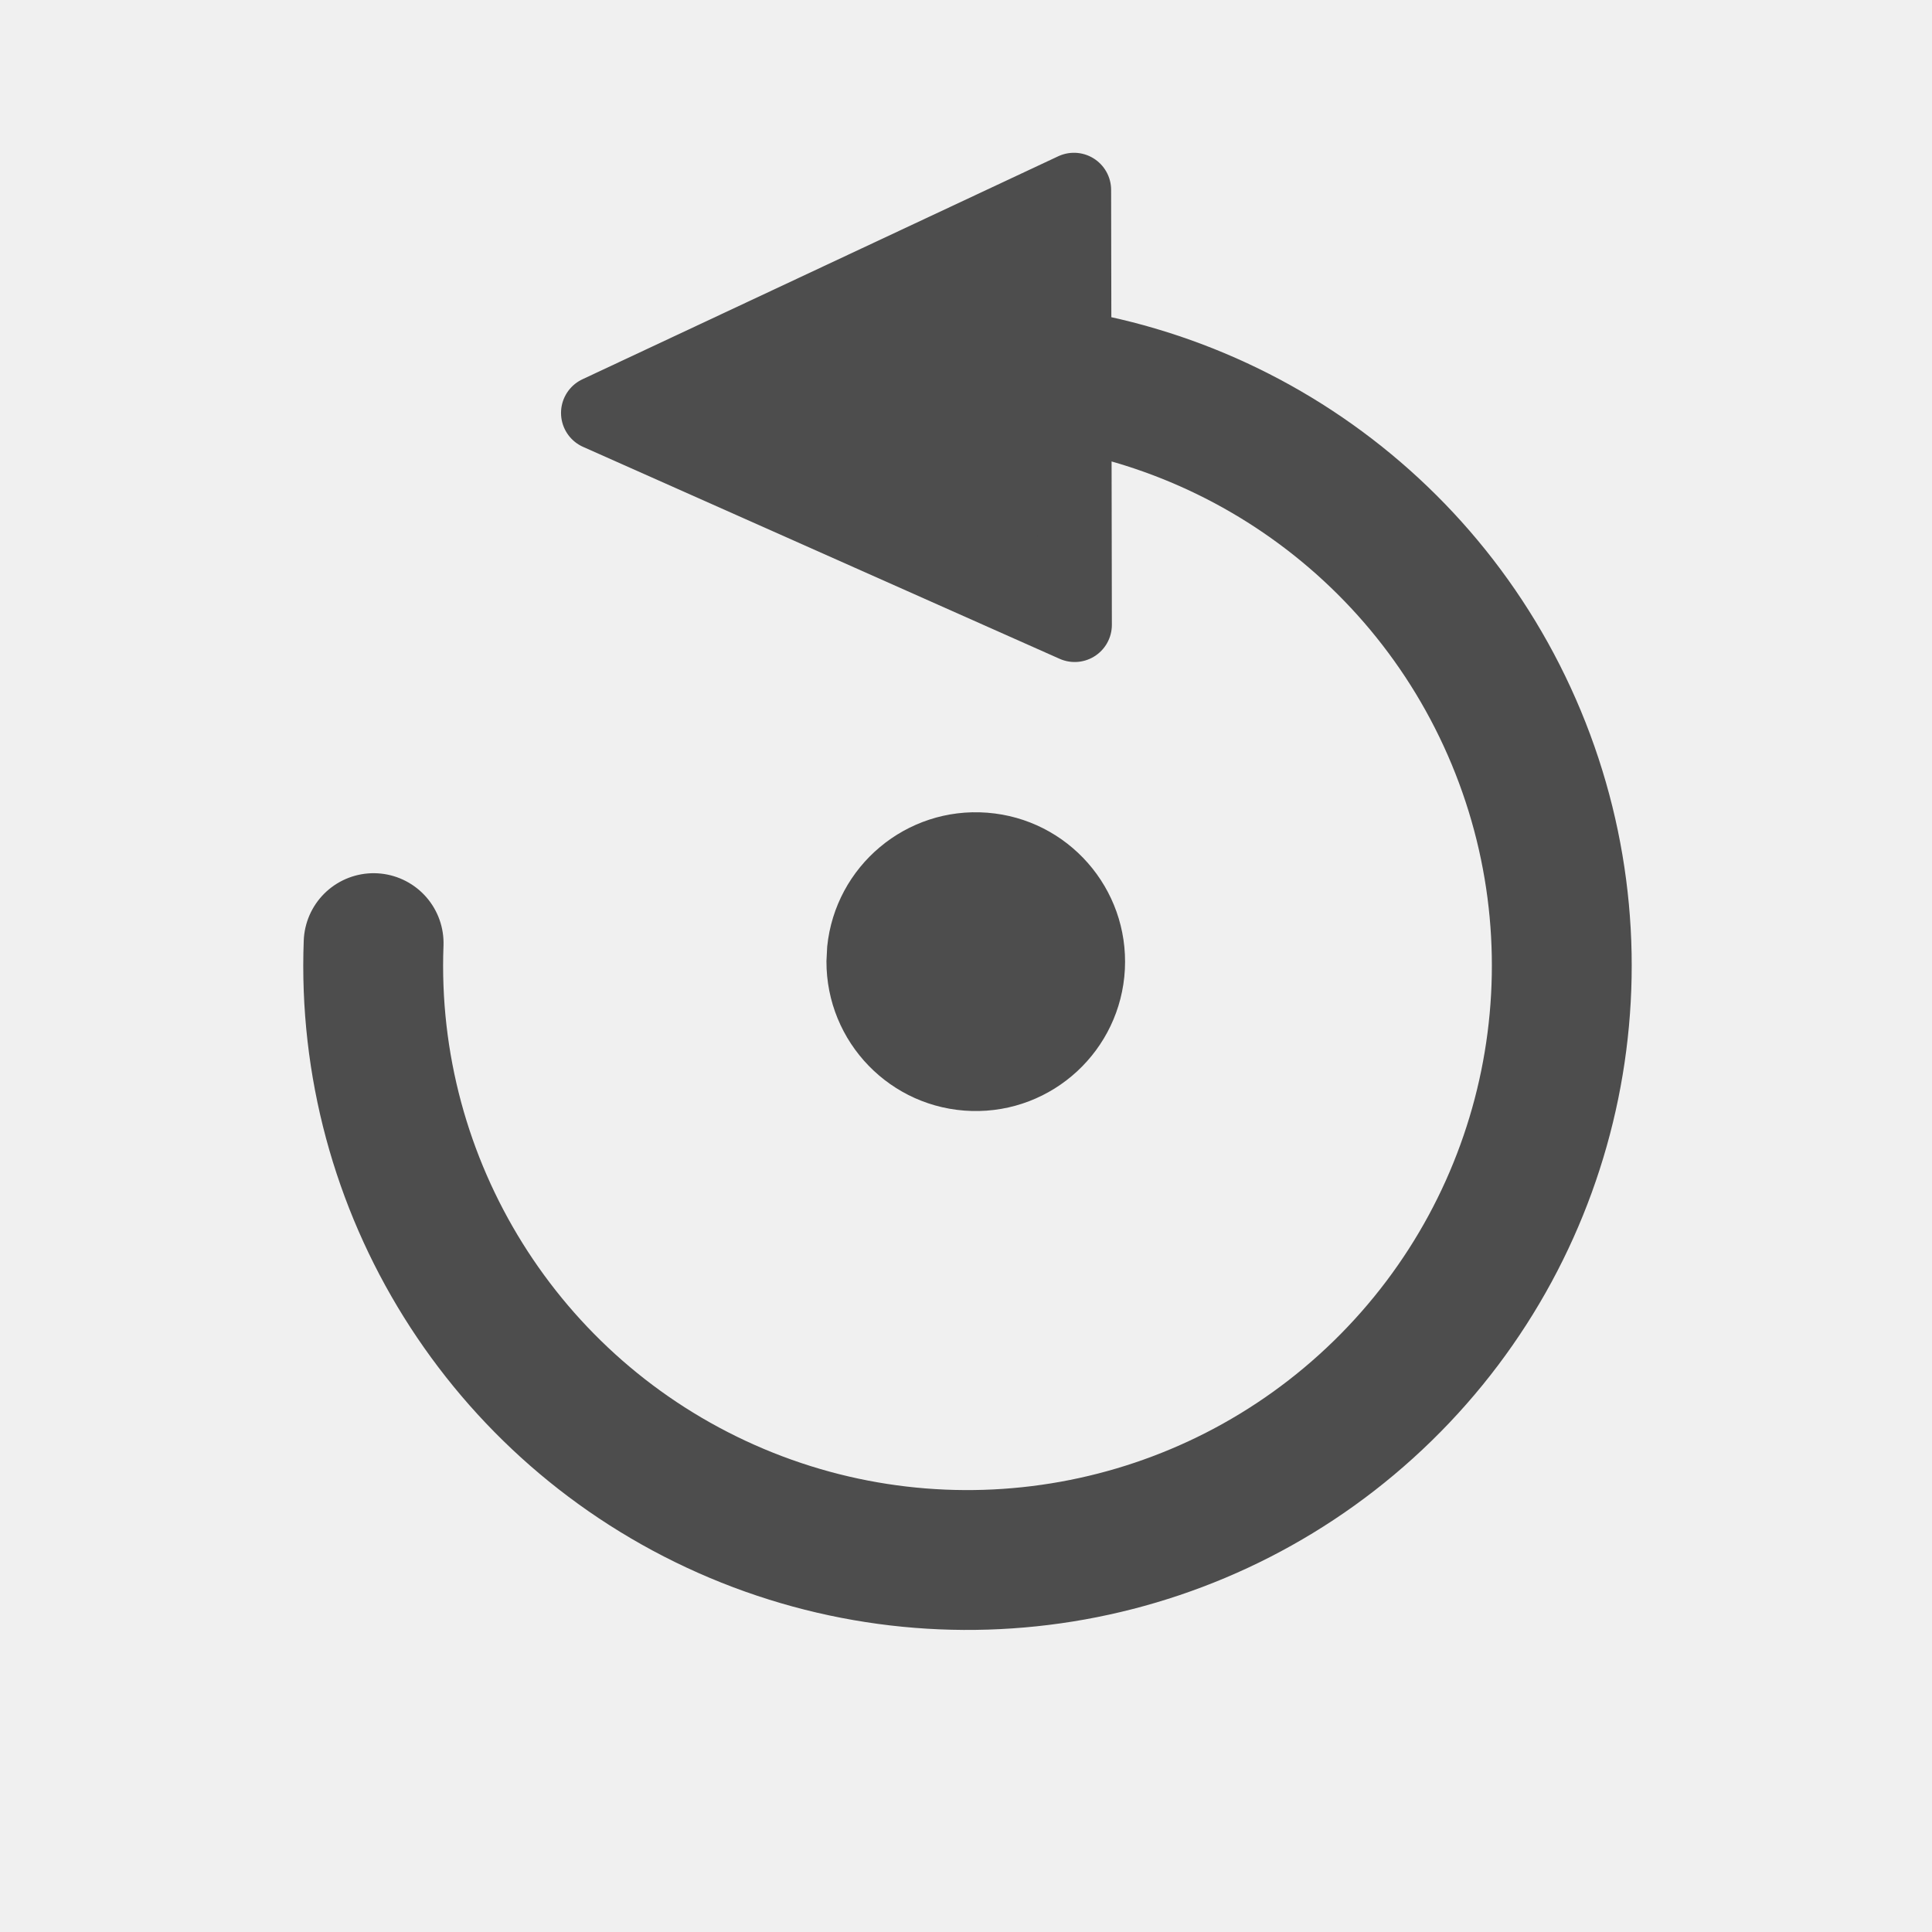
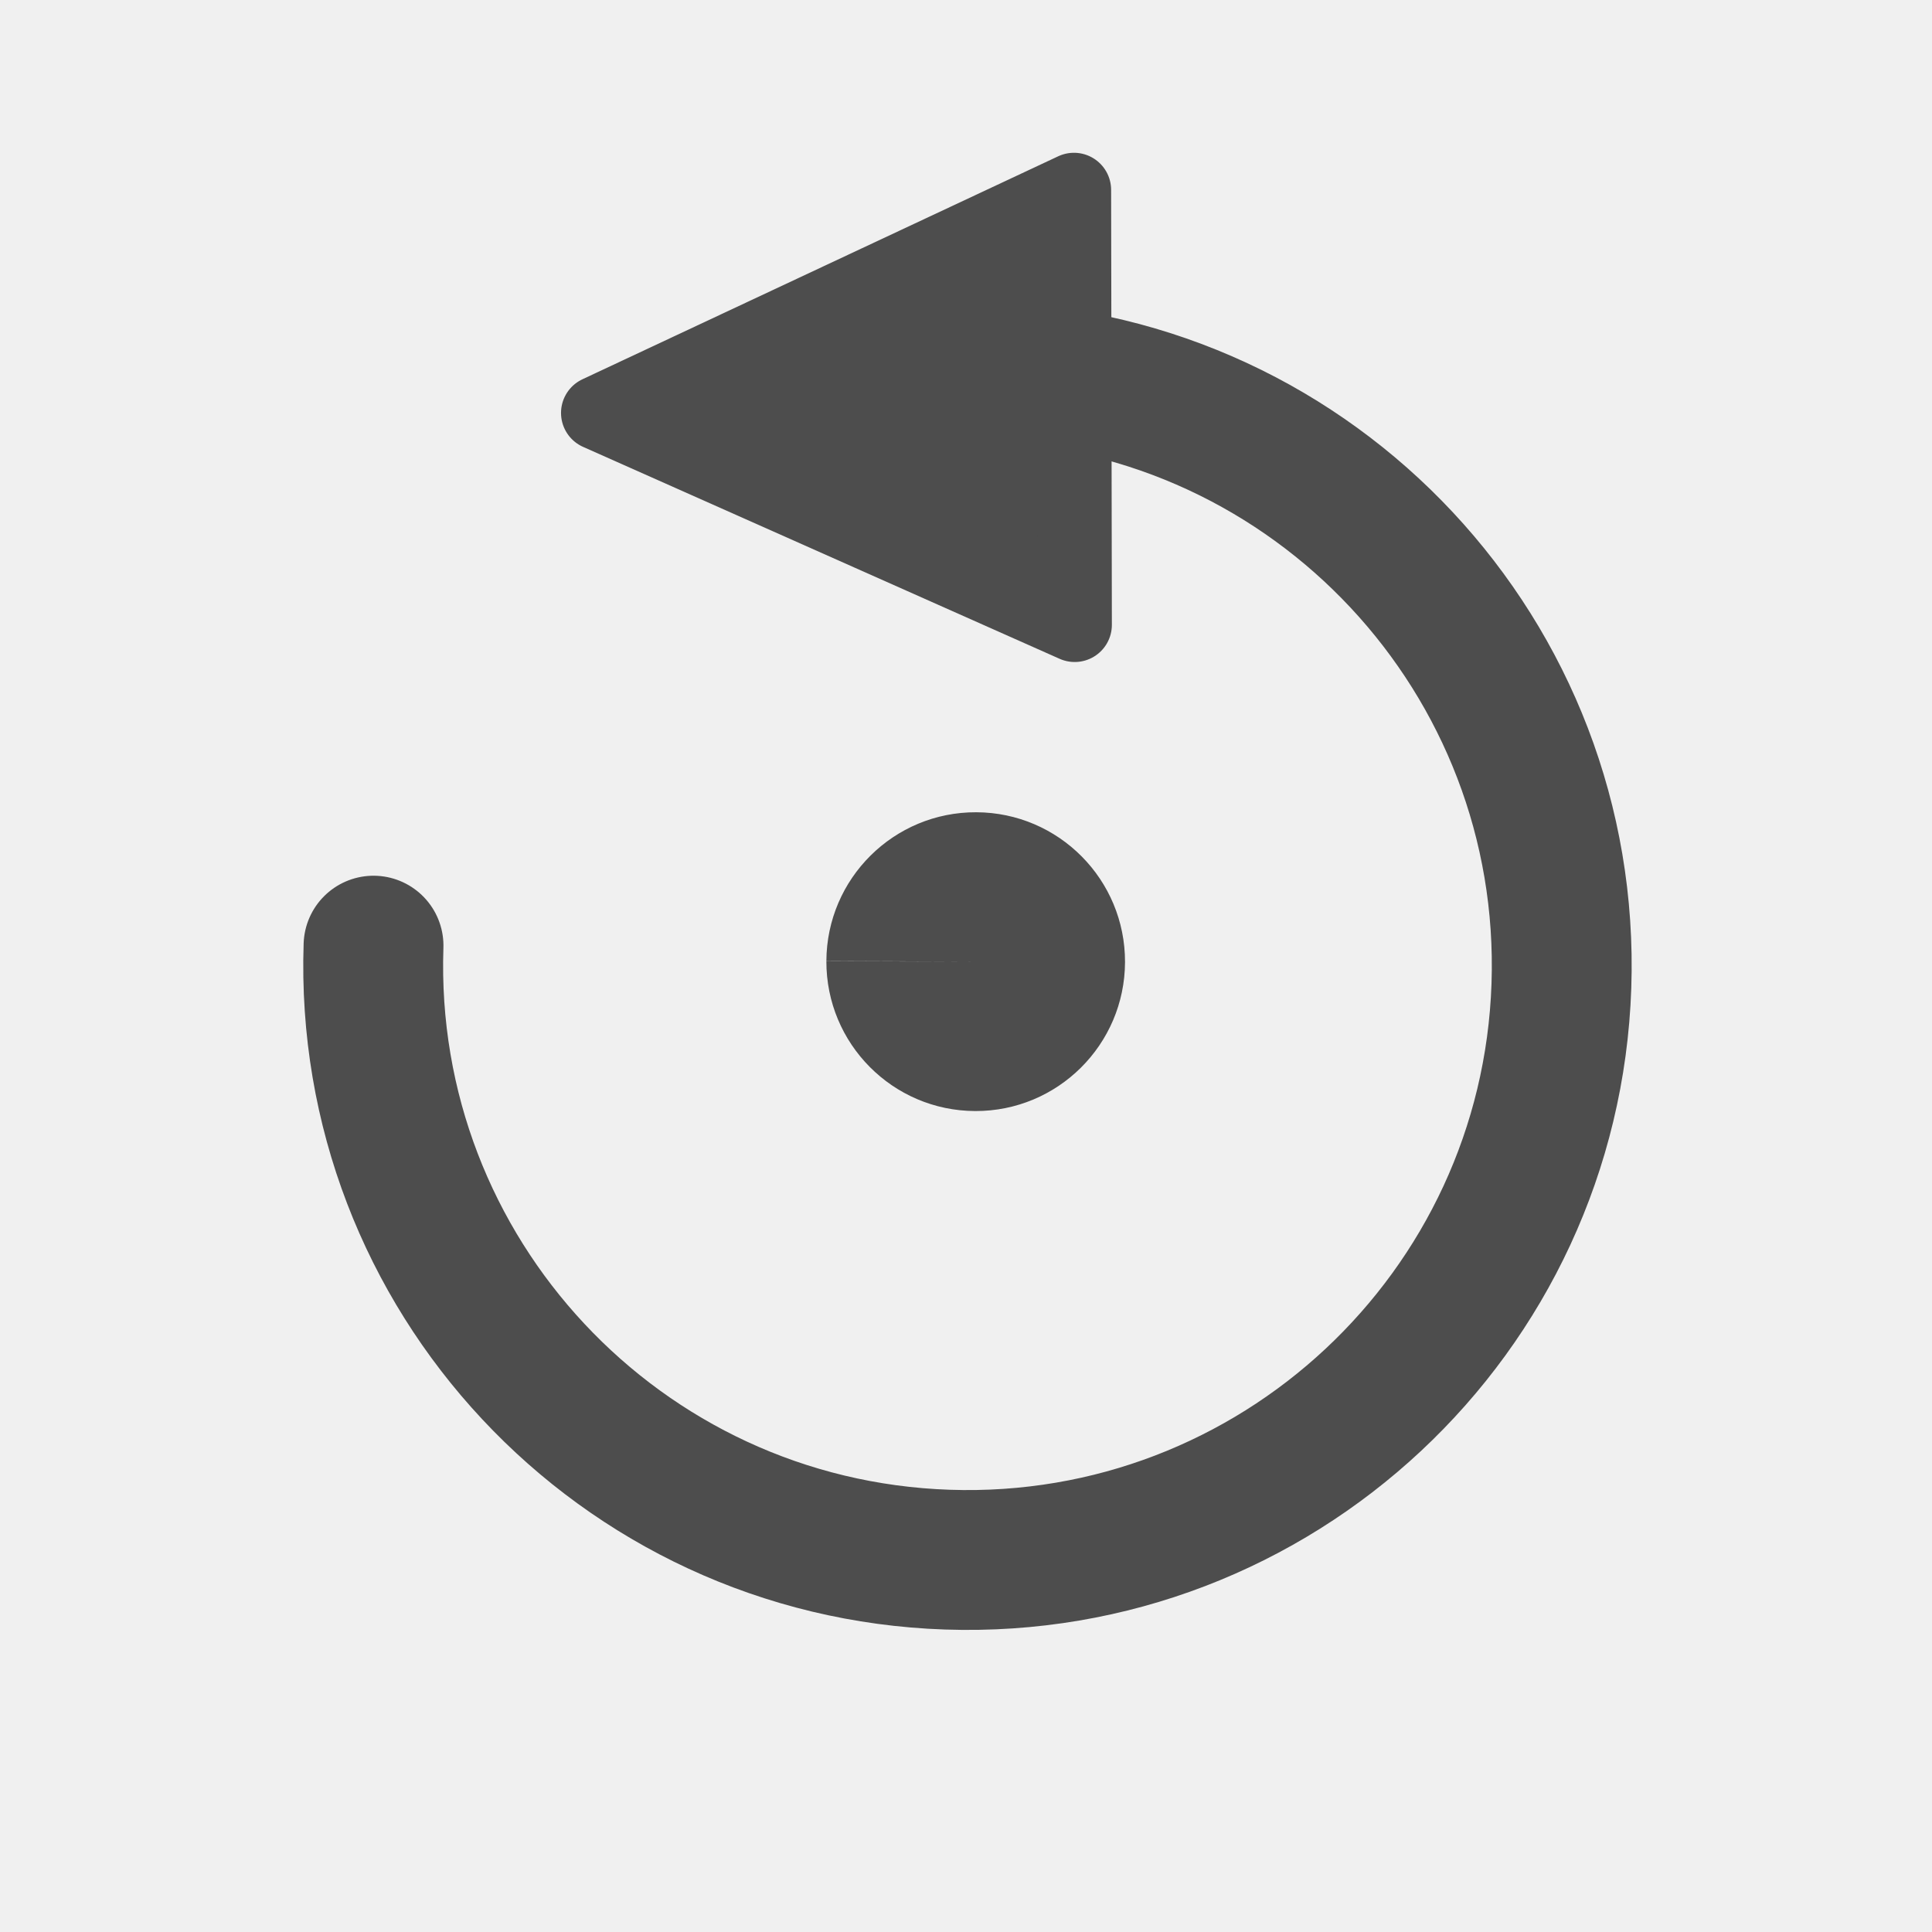
<svg xmlns="http://www.w3.org/2000/svg" xmlns:xlink="http://www.w3.org/1999/xlink" version="1.1" width="26" height="26" viewBox="0 0 26 26" id="svg2">
  <defs id="defs4">
    <linearGradient x1="14.463" y1="12.285" x2="34.534" y2="39.685" id="linearGradient4067" gradientUnits="userSpaceOnUse" gradientTransform="matrix(1.2419,0,0,1.2419,36.866,-2.4533)">
      <stop id="stop4069" style="stop-color:#c9c9c9;stop-opacity:1" offset="0" />
      <stop id="stop4071" style="stop-color:#f8f8f8;stop-opacity:1" offset="0.45" />
      <stop id="stop4073" style="stop-color:#e2e2e2;stop-opacity:1" offset="0.667" />
      <stop id="stop4075" style="stop-color:#b0b0b0;stop-opacity:1" offset="0.95" />
      <stop id="stop4077" style="stop-color:#c9c9c9;stop-opacity:1" offset="1" />
    </linearGradient>
    <linearGradient x1="14.463" y1="12.285" x2="34.534" y2="39.685" id="linearGradient4053" gradientUnits="userSpaceOnUse" gradientTransform="matrix(1.2419,0,0,1.2419,36.866,-2.4533)">
      <stop id="stop4055" style="stop-color:#c9c9c9;stop-opacity:1" offset="0" />
      <stop id="stop4057" style="stop-color:#f8f8f8;stop-opacity:1" offset="0.35" />
      <stop id="stop4059" style="stop-color:#e2e2e2;stop-opacity:1" offset="0.6" />
      <stop id="stop4061" style="stop-color:#b0b0b0;stop-opacity:1" offset="0.85" />
      <stop id="stop4063" style="stop-color:#c9c9c9;stop-opacity:1" offset="1" />
    </linearGradient>
    <linearGradient x1="28.079" y1="12.338" x2="30.432" y2="14.691" id="h" gradientUnits="userSpaceOnUse" gradientTransform="translate(6.3922,12.185)">
      <stop id="stop7" style="stop-color:#fcaf3e;stop-opacity:1" offset="0" />
      <stop id="stop9" style="stop-color:#ce5c00;stop-opacity:1" offset="1" />
    </linearGradient>
    <linearGradient x1="23.448" y1="21.481" x2="22.81" y2="22.119" id="i" gradientUnits="userSpaceOnUse" gradientTransform="translate(6.3922,12.185)">
      <stop id="stop12" style="stop-color:#ce5c00;stop-opacity:1" offset="0" />
      <stop id="stop14" style="stop-color:#ce5c00;stop-opacity:1" offset="1" />
    </linearGradient>
    <linearGradient x1="26.379" y1="34.39" x2="25.485" y2="32.714" id="j" gradientUnits="userSpaceOnUse">
      <stop id="stop17" style="stop-color:#e9b96e;stop-opacity:1" offset="0" />
      <stop id="stop19" style="stop-color:#ffffff;stop-opacity:1" offset="1" />
    </linearGradient>
    <radialGradient cx="-138.84" cy="128" r="9.127" id="l" gradientUnits="userSpaceOnUse" gradientTransform="matrix(0.35473,-0.34328,0.35696,0.34544,130.15,-71.026)">
      <stop id="stop22" style="stop-color:#f9a9a9;stop-opacity:1" offset="0" />
      <stop id="stop24" style="stop-color:#ab5f5f;stop-opacity:1" offset="1" />
    </radialGradient>
    <linearGradient x1="-158.75" y1="115.94" x2="-158.75" y2="134.25" id="k" gradientUnits="userSpaceOnUse" gradientTransform="matrix(0.20949,-0.20274,0.20949,0.20274,129.28,-31.999)">
      <stop id="stop27" style="stop-color:#dddddd;stop-opacity:1" offset="0" />
      <stop id="stop29" style="stop-color:#ffffff;stop-opacity:1" offset="0.345" />
      <stop id="stop31" style="stop-color:#737373;stop-opacity:1" offset="0.727" />
      <stop id="stop33" style="stop-color:#bbbbbb;stop-opacity:1" offset="1" />
    </linearGradient>
    <linearGradient x1="-15.36" y1="-3.739" x2="253.65" y2="-20.465" id="g" gradientUnits="userSpaceOnUse" gradientTransform="matrix(0.076209,0,0,0.0837,-38.77,12.013)">
      <stop id="stop36" style="stop-color:#faff00;stop-opacity:1" offset="0" />
      <stop id="stop38" style="stop-color:#0bae09;stop-opacity:1" offset="1" />
    </linearGradient>
    <radialGradient cx="35.293" cy="20.494" r="16.956" id="e" gradientUnits="userSpaceOnUse" gradientTransform="matrix(0,-0.84302,1.0202,0,-4.896325,41.05942)">
      <stop id="stop12-7" style="stop-color:#73d216;stop-opacity:1" offset="0" />
      <stop id="stop14-2" style="stop-color:#4e9a06;stop-opacity:1" offset="1" />
    </radialGradient>
    <radialGradient cx="15.987" cy="1.535" r="17.171" id="f" gradientUnits="userSpaceOnUse" gradientTransform="matrix(0,-2.0467,-1.5576,0,38.61324,65.40642)">
      <stop id="stop17-4" style="stop-color:#ffffff;stop-opacity:1" offset="0" />
      <stop id="stop19-5" style="stop-color:#ffffff;stop-opacity:0" offset="1" />
    </radialGradient>
    <linearGradient x1="14.463" y1="12.285" x2="34.534" y2="39.685" id="linearGradient3095" xlink:href="#ad" gradientUnits="userSpaceOnUse" gradientTransform="matrix(0.4198858,0,0,0.398432,7.852806,8.666825)" />
    <linearGradient x1="14.463" y1="12.285" x2="34.534" y2="39.685" id="ad" gradientUnits="userSpaceOnUse" gradientTransform="matrix(1.2419,0,0,1.2419,36.866,-2.4533)">
      <stop id="stop34" style="stop-color:#c9c9c9;stop-opacity:1" offset="0" />
      <stop id="stop36-5" style="stop-color:#f8f8f8;stop-opacity:1" offset="0.25" />
      <stop id="stop38-6" style="stop-color:#e2e2e2;stop-opacity:1" offset="0.5" />
      <stop id="stop40" style="stop-color:#b0b0b0;stop-opacity:1" offset="0.75" />
      <stop id="stop42" style="stop-color:#c9c9c9;stop-opacity:1" offset="1" />
    </linearGradient>
    <linearGradient x1="-5" y1="30.486" x2="-5" y2="28" id="linearGradient4134" gradientUnits="userSpaceOnUse" gradientTransform="matrix(-1.209171,0,0,1.126373,4.77317,-27.33032)">
      <stop id="stop53-3" style="stop-color:#d8cb00;stop-opacity:1" offset="0" />
      <stop id="stop55-5" style="stop-color:#fff119;stop-opacity:1" offset="1" />
    </linearGradient>
    <linearGradient x1="10" y1="44.016" x2="10" y2="12.805" id="linearGradient3074" xlink:href="#linearGradient3125" gradientUnits="userSpaceOnUse" gradientTransform="matrix(0.606062,0,0,0.6030771,-0.1896125,-2.989924)" />
    <linearGradient x1="10" y1="44.016" x2="10" y2="12.805" id="linearGradient3125" gradientUnits="userSpaceOnUse" gradientTransform="matrix(0.606062,0,0,0.6030771,-0.1896125,-2.989924)">
      <stop id="stop58-0" style="stop-color:#ffffff;stop-opacity:1" offset="0" />
      <stop id="stop60-2" style="stop-color:#ffffff;stop-opacity:0" offset="1" />
    </linearGradient>
    <linearGradient x1="-5" y1="30.486" x2="-5" y2="28" id="linearGradient4134-6" gradientUnits="userSpaceOnUse" gradientTransform="matrix(1.209171,0,0,1.224686,11.81803,-14.89445)">
      <stop id="stop53-3-8" style="stop-color:#d8cb00;stop-opacity:1" offset="0" />
      <stop id="stop55-5-7" style="stop-color:#fff119;stop-opacity:1" offset="1" />
    </linearGradient>
    <linearGradient x1="10" y1="44.016" x2="10" y2="12.805" id="linearGradient3074-6" xlink:href="#linearGradient3125-5" gradientUnits="userSpaceOnUse" gradientTransform="matrix(0.606062,0,0,0.6030771,-0.1896125,-2.989924)" />
    <linearGradient x1="10" y1="44.016" x2="10" y2="12.805" id="linearGradient3125-5" gradientUnits="userSpaceOnUse" gradientTransform="matrix(0.606062,0,0,0.6030771,-0.1896125,-2.989924)">
      <stop id="stop58-0-3" style="stop-color:#ffffff;stop-opacity:1" offset="0" />
      <stop id="stop60-2-9" style="stop-color:#ffffff;stop-opacity:0" offset="1" />
    </linearGradient>
    <linearGradient x1="-5" y1="30.486" x2="-5" y2="28" id="linearGradient4134-3" gradientUnits="userSpaceOnUse" gradientTransform="matrix(1.209171,0,0,1.224686,11.81803,-14.89445)">
      <stop id="stop53-3-5" style="stop-color:#d8cb00;stop-opacity:1" offset="0" />
      <stop id="stop55-5-70" style="stop-color:#fff119;stop-opacity:1" offset="1" />
    </linearGradient>
    <linearGradient x1="10" y1="44.016" x2="10" y2="12.805" id="linearGradient3074-8" xlink:href="#linearGradient3125-2" gradientUnits="userSpaceOnUse" gradientTransform="matrix(0.606062,0,0,0.6030771,-0.1896125,-2.989924)" />
    <linearGradient x1="10" y1="44.016" x2="10" y2="12.805" id="linearGradient3125-2" gradientUnits="userSpaceOnUse" gradientTransform="matrix(0.606062,0,0,0.6030771,-0.1896125,-2.989924)">
      <stop id="stop58-0-2" style="stop-color:#ffffff;stop-opacity:1" offset="0" />
      <stop id="stop60-2-94" style="stop-color:#ffffff;stop-opacity:0" offset="1" />
    </linearGradient>
    <linearGradient x1="-5" y1="30.486" x2="-5" y2="28" id="linearGradient4134-7" gradientUnits="userSpaceOnUse" gradientTransform="matrix(1.209171,0,0,1.224686,11.81803,-23.19045)">
      <stop id="stop53-3-0" style="stop-color:#d8cb00;stop-opacity:1" offset="0" />
      <stop id="stop55-5-2" style="stop-color:#fff119;stop-opacity:1" offset="1" />
    </linearGradient>
    <linearGradient x1="10" y1="44.016" x2="10" y2="12.805" id="linearGradient3125-9" gradientUnits="userSpaceOnUse" gradientTransform="matrix(0.606062,0,0,0.6030771,-0.1896125,-2.989924)">
      <stop id="stop58-0-9" style="stop-color:#ffffff;stop-opacity:1" offset="0" />
      <stop id="stop60-2-7" style="stop-color:#ffffff;stop-opacity:0" offset="1" />
    </linearGradient>
  </defs>
  <g transform="matrix(-1.10815,0,0,1.134214,9.41274,-4.11909)" id="g4574" />
  <path style="fill:#cccccc;stroke:#808080;stroke-width:1px;stroke-linecap:butt;stroke-linejoin:round;stroke-opacity:1" d="m -65.588,21.062 10,0 0,-17 -10,0 z" id="path3842" />
  <path id="path3844" d="m -55.765,21.355 -8.831,4.691 -7.975,-15.013 8.831,-4.691 z" style="fill:#5599ff;stroke:#002255;stroke-width:1px;stroke-linecap:butt;stroke-linejoin:round;stroke-opacity:1" />
  <path style="fill:#ffffff;fill-opacity:0;stroke:#4d4d4d;stroke-width:2;stroke-linecap:round;stroke-linejoin:round;stroke-miterlimit:4;stroke-dasharray:none;stroke-dashoffset:6;stroke-opacity:1" id="path3060" d="m 70.169,6.572 a 8.5,8.5 0 0 1 7.621,3.975 8.5,8.5 0 0 1 0.257,8.591 8.5,8.5 0 0 1 -7.37,4.423" transform="scale(-1,1)" />
  <path style="fill:#4d4d4d;fill-opacity:1;stroke:#4d4d4d;stroke-width:1px;stroke-linecap:butt;stroke-linejoin:round;stroke-opacity:1" d="m -73.088,20.062 5,5 -7,0.5 z" id="path3062" />
-   <path style="fill:#ffffff;fill-opacity:0;stroke:#4d4d4d;stroke-width:1.882;stroke-linecap:round;stroke-linejoin:round;stroke-miterlimit:4;stroke-dasharray:none;stroke-dashoffset:6;stroke-opacity:1" id="path3060-3" d="m 13.074,4.543 a 7.997,7.997 0 0 1 7.667,4.662 7.997,7.997 0 0 1 -1.489,8.849 7.997,7.997 0 0 1 -8.77,1.897 7.997,7.997 0 0 1 -5.012,-7.443" transform="matrix(0.9993848,0.03507041,-0.03507043,0.9993848,0,0)" />
+   <path style="fill:#ffffff;fill-opacity:0;stroke:#4d4d4d;stroke-width:1.882;stroke-linecap:round;stroke-linejoin:round;stroke-miterlimit:4;stroke-dasharray:none;stroke-dashoffset:6;stroke-opacity:1" id="path3060-3" d="m 13.459,4.534 a 7.997,7.997 0 0 1 8.006,7.988 7.997,7.997 0 0 1 -7.988,8.007 7.997,7.997 0 0 1 -8.007,-7.987" transform="rotate(2.009799)" />
  <path style="fill:#4d4d4d;fill-opacity:1;stroke:#4d4d4d;stroke-width:1px;stroke-linecap:butt;stroke-linejoin:round;stroke-opacity:1" d="M 14.453,2.556 8.05,5.557 14.463,8.409 Z" id="path3062-7" />
-   <path style="opacity:1;fill:#4d4d4d;fill-opacity:1;fill-rule:nonzero;stroke:none;stroke-width:1;stroke-linecap:square;stroke-linejoin:miter;stroke-miterlimit:4;stroke-dasharray:none;stroke-opacity:1" id="path4259" d="m 11.132,12.739 a 2.009,2.011 0 0 1 2.153,-1.802 2.009,2.011 0 0 1 1.853,2.109 2.009,2.011 0 0 1 -2.062,1.905 2.009,2.011 0 0 1 -1.954,-2.016" />
+   <path style="opacity:1;fill:#4d4d4d;fill-opacity:1;fill-rule:nonzero;stroke:none;stroke-width:1;stroke-linecap:square;stroke-linejoin:miter;stroke-miterlimit:4;stroke-dasharray:none;stroke-opacity:1" id="path4259" d="m 11.121,12.933 a 2.009,2.011 0 0 1 2.018,-2.002 2.009,2.011 0 0 1 2.001,2.018 2.009,2.011 0 0 1 -2.016,2.003 2.009,2.011 0 0 1 -2.003,-2.017 l 2.009,0.006 z" />
</svg>
